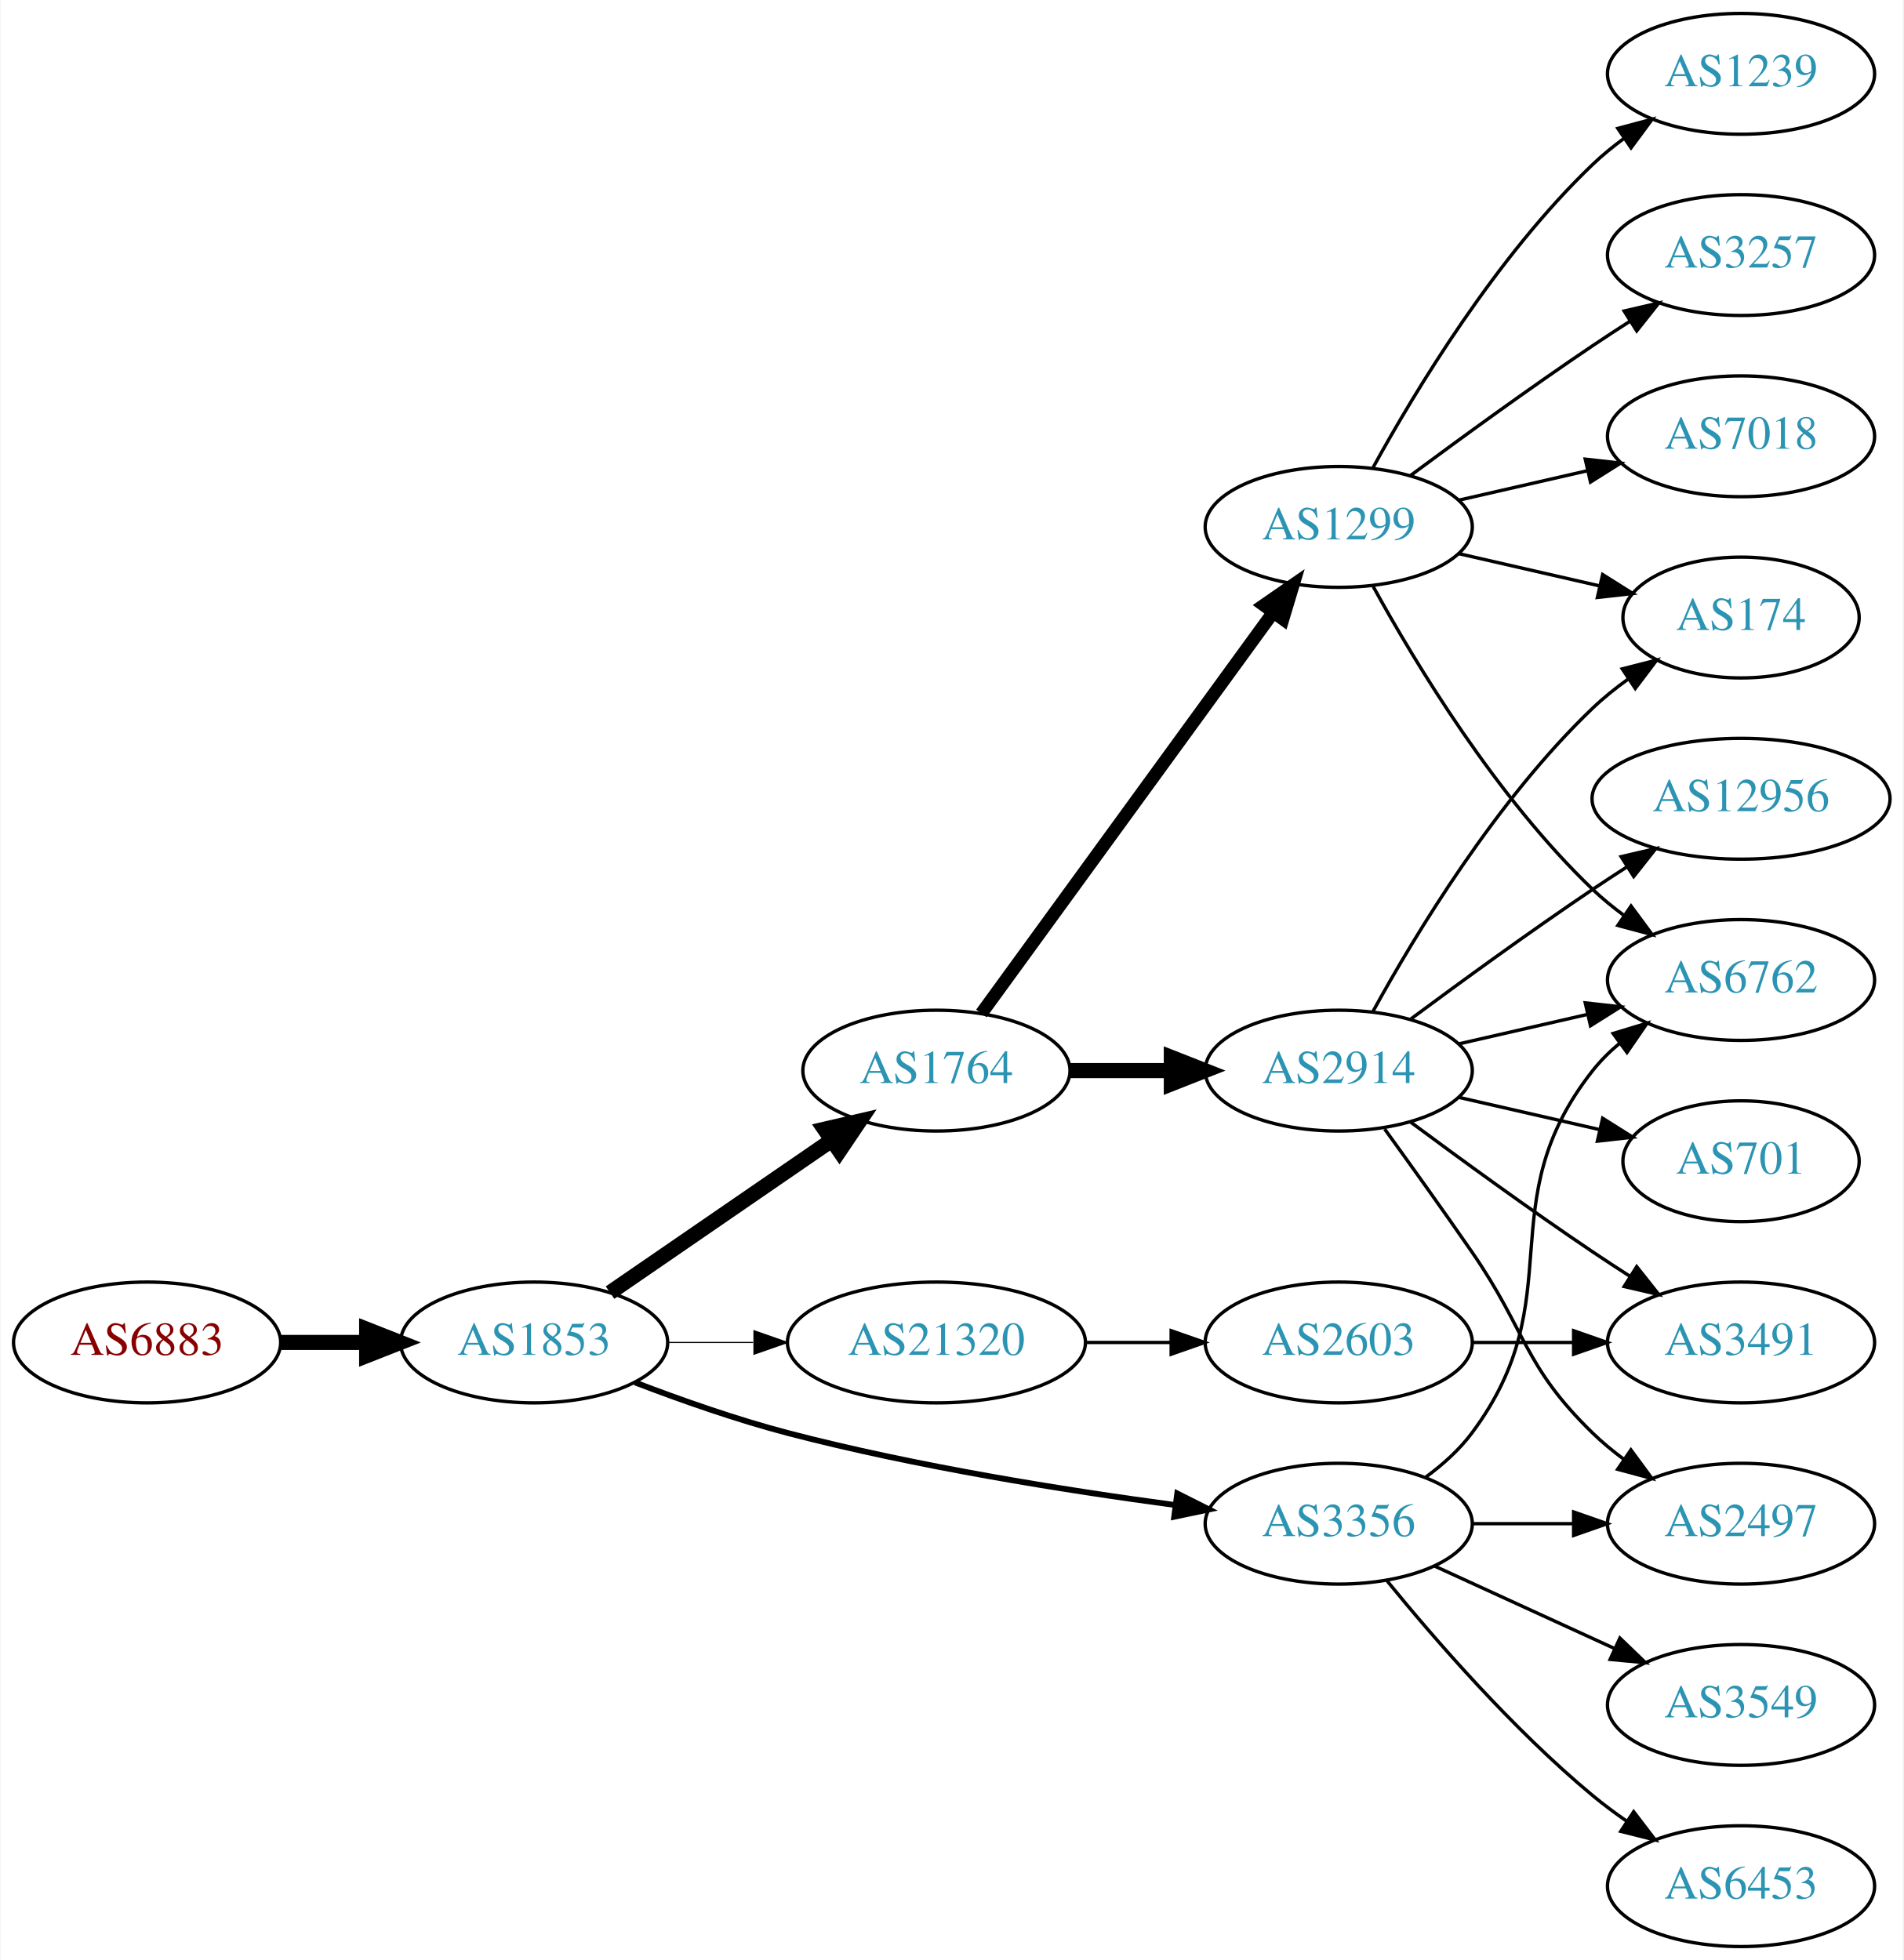
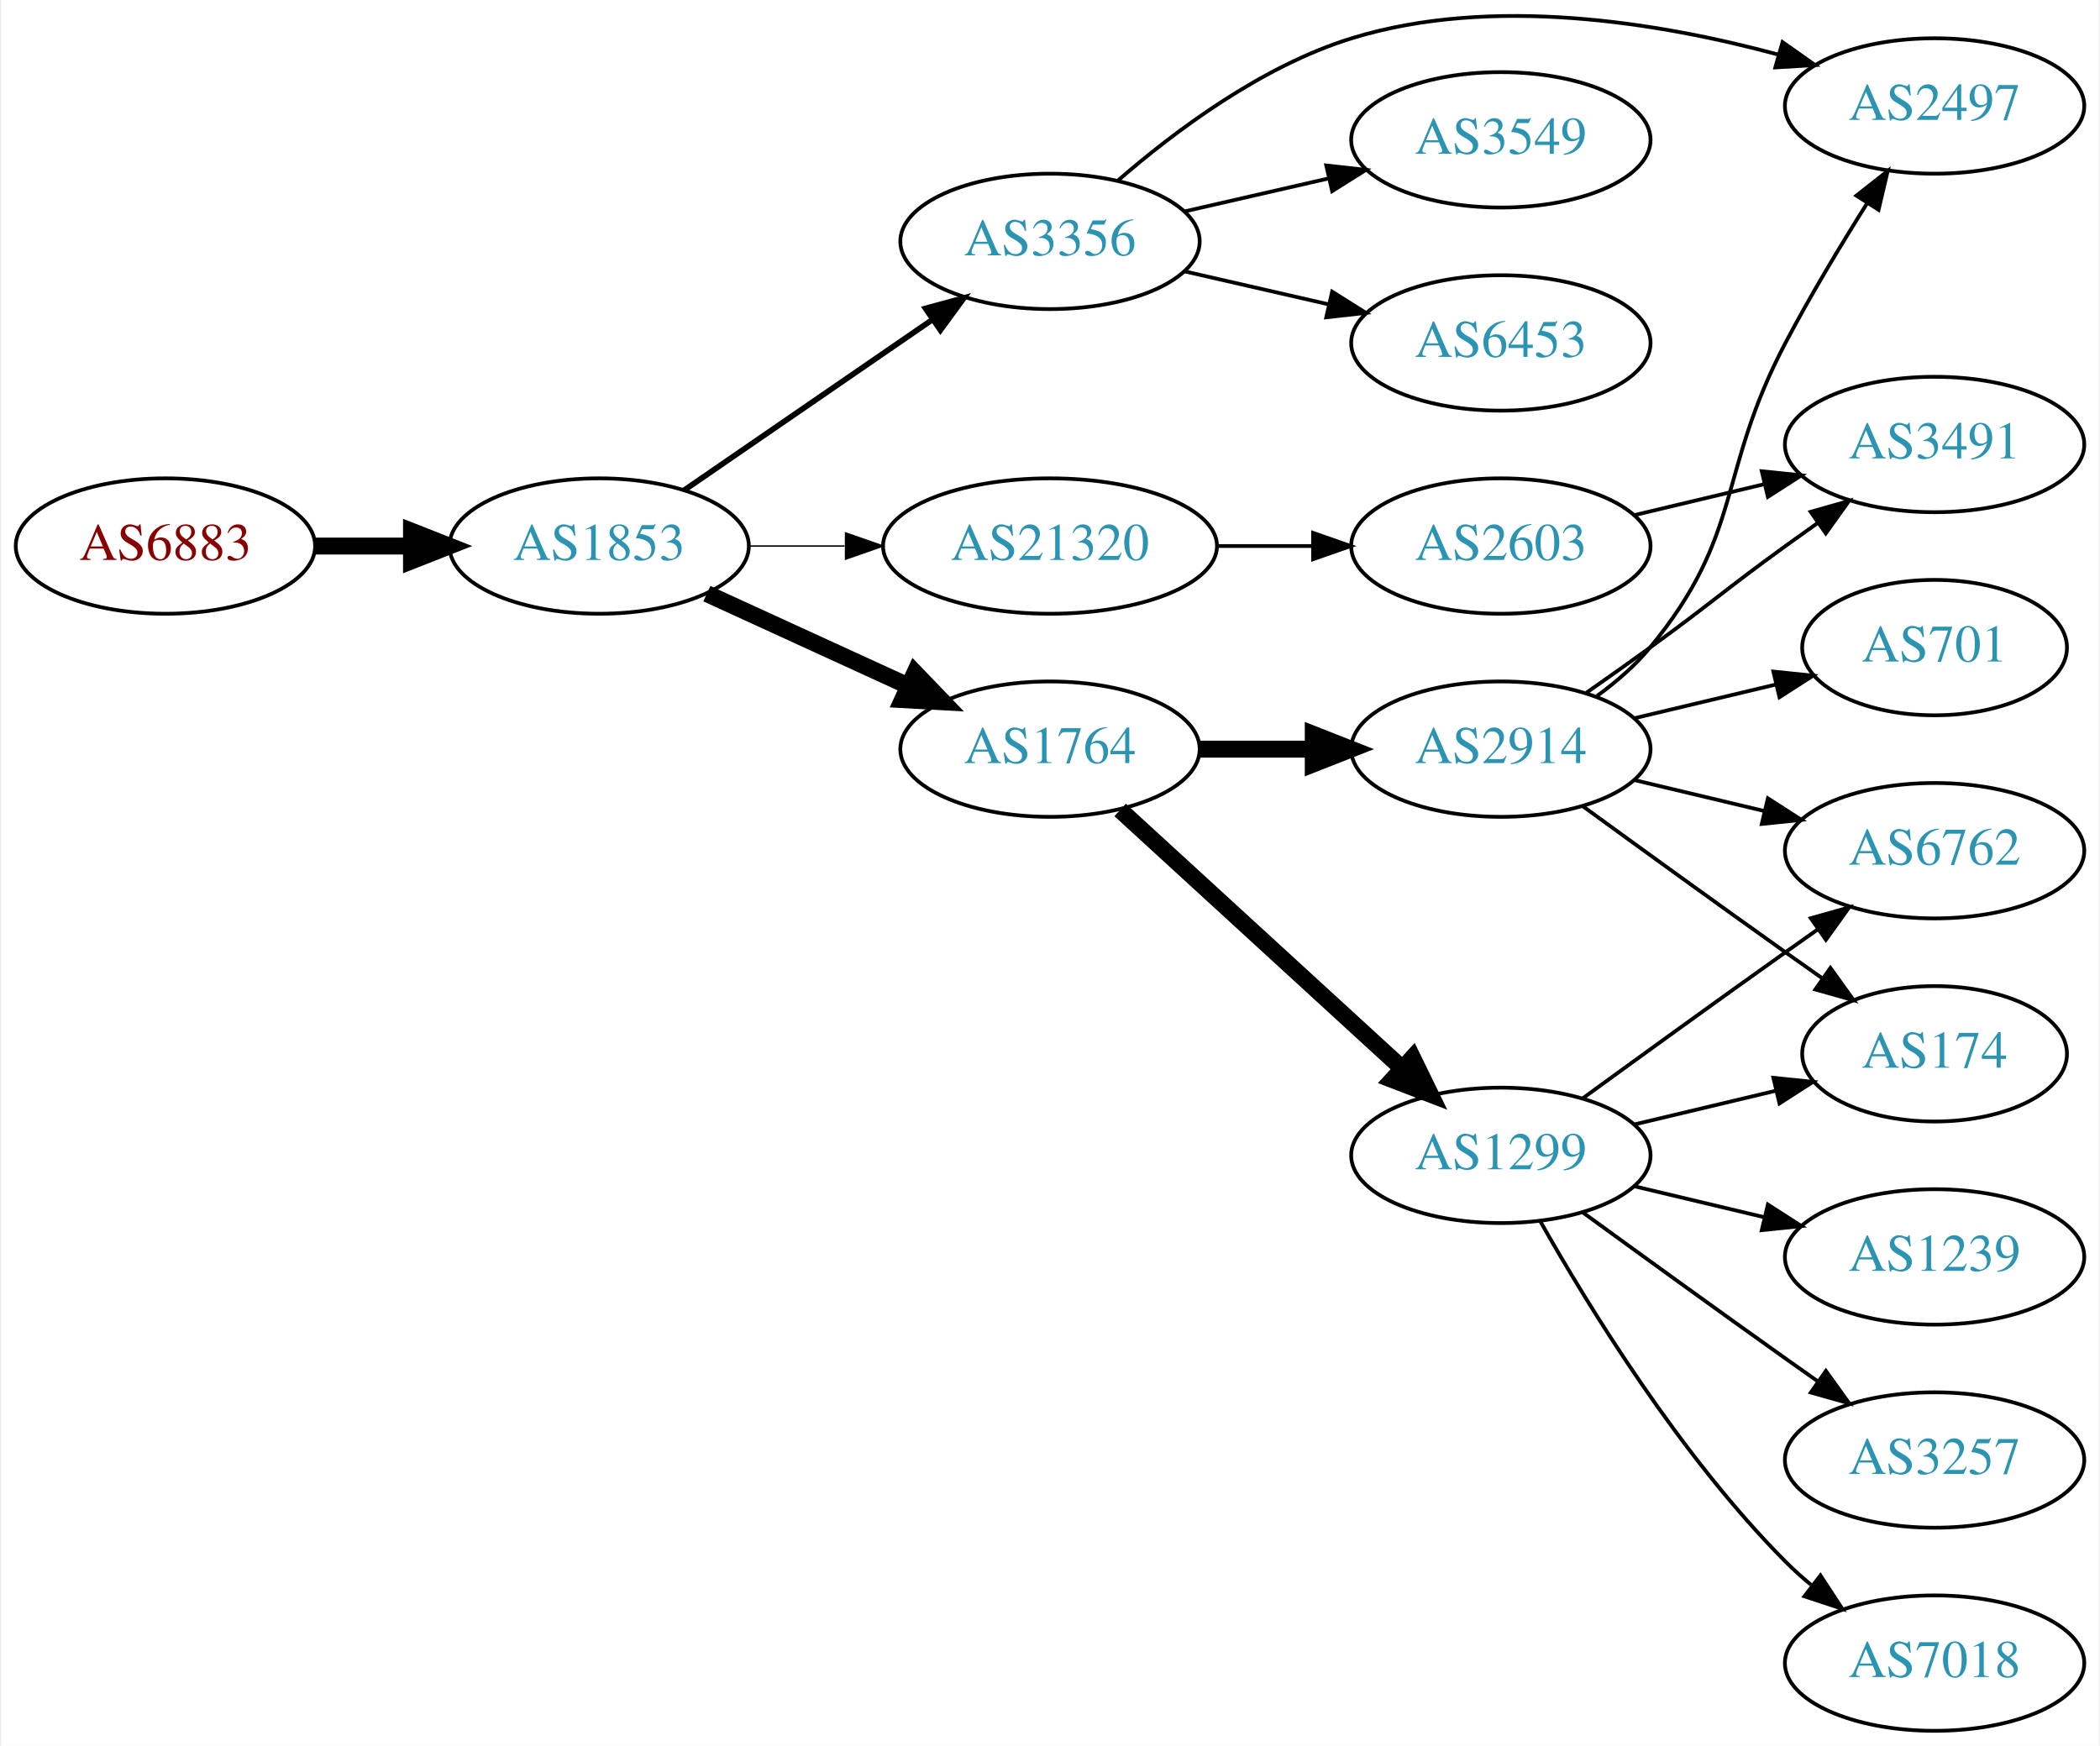
- <svg xmlns="http://www.w3.org/2000/svg" xmlns:xlink="http://www.w3.org/1999/xlink" width="567pt" height="584pt" viewBox="0.00 0.00 566.66 584.00">
-   <g id="graph0" class="graph" transform="scale(1 1) rotate(0) translate(4 580)">
-     <polygon fill="white" stroke="none" points="-4,4 -4,-580 562.663,-580 562.663,4 -4,4" />
+ <svg xmlns="http://www.w3.org/2000/svg" xmlns:xlink="http://www.w3.org/1999/xlink" width="558pt" height="464pt" viewBox="0.00 0.00 557.56 464.18">
+   <g id="graph0" class="graph" transform="scale(1 1) rotate(0) translate(4 460.178)">
+     <polygon fill="white" stroke="none" points="-4,4 -4,-460.178 553.564,-460.178 553.564,4 -4,4" />
    <g id="node1" class="node">
      <g id="a_node1">
        <a xlink:href="/asn/6883" xlink:title="AS6883 ~ Parlamentsdirektion [AT]">
-           <ellipse fill="#ffffff" stroke="black" cx="39.647" cy="-180" rx="39.794" ry="18" />
-           <text text-anchor="middle" x="39.647" y="-176.3" font-family="Times,serif" font-size="14.00" fill="#880000">AS6883</text>
+           <ellipse fill="#ffffff" stroke="black" cx="39.647" cy="-315" rx="39.794" ry="18" />
+           <text text-anchor="middle" x="39.647" y="-311.3" font-family="Times,serif" font-size="14.00" fill="#880000">AS6883</text>
        </a>
      </g>
    </g>
    <g id="node2" class="node">
      <g id="a_node2">
        <a xlink:href="/asn/1853" xlink:title="AS1853 ~ ACOnet Backbone [AT]">
-           <ellipse fill="#ffffff" stroke="black" cx="154.939" cy="-180" rx="39.794" ry="18" />
-           <text text-anchor="middle" x="154.939" y="-176.3" font-family="Times,serif" font-size="14.00" fill="#2c94b3">AS1853</text>
+           <ellipse fill="#ffffff" stroke="black" cx="154.939" cy="-315" rx="39.794" ry="18" />
+           <text text-anchor="middle" x="154.939" y="-311.3" font-family="Times,serif" font-size="14.00" fill="#2c94b3">AS1853</text>
        </a>
      </g>
    </g>
    <g id="edge1" class="edge">
-       <path fill="none" stroke="black" stroke-width="4.5" d="M79.319,-180C87.522,-180 96.286,-180 104.818,-180" />
-       <polygon fill="black" stroke="black" stroke-width="4.5" points="105.057,-183.938 115.057,-180 105.057,-176.063 105.057,-183.938" />
+       <path fill="none" stroke="black" stroke-width="4.5" d="M79.319,-315C87.522,-315 96.286,-315 104.818,-315" />
+       <polygon fill="black" stroke="black" stroke-width="4.5" points="105.057,-318.938 115.057,-315 105.057,-311.063 105.057,-318.938" />
    </g>
    <g id="node3" class="node">
      <g id="a_node3">
+         <a xlink:href="/asn/3356" xlink:title="AS3356 ~ Level 3 Parent, LLC [US]">
+           <ellipse fill="#ffffff" stroke="black" cx="274.782" cy="-396" rx="39.794" ry="18" />
+           <text text-anchor="middle" x="274.782" y="-392.3" font-family="Times,serif" font-size="14.00" fill="#2c94b3">AS3356</text>
+         </a>
+       </g>
+     </g>
+     <g id="edge2" class="edge">
+       <path fill="none" stroke="black" stroke-width="1.5" d="M177.554,-329.857C196.042,-342.565 222.856,-360.995 243.485,-375.175" />
+       <polygon fill="black" stroke="black" stroke-width="1.5" points="241.682,-378.183 251.906,-380.963 245.647,-372.414 241.682,-378.183" />
+     </g>
+     <g id="node4" class="node">
+       <g id="a_node4">
        <a xlink:href="/asn/1764" xlink:title="AS1764 ~ NEXTLAYER-AS [AT]">
          <ellipse fill="#ffffff" stroke="black" cx="274.782" cy="-261" rx="39.794" ry="18" />
          <text text-anchor="middle" x="274.782" y="-257.3" font-family="Times,serif" font-size="14.00" fill="#2c94b3">AS1764</text>
        </a>
      </g>
    </g>
-     <g id="edge2" class="edge">
-       <path fill="none" stroke="black" stroke-width="4.5" d="M177.554,-194.857C196.042,-207.565 222.856,-225.995 243.485,-240.175" />
-       <polygon fill="black" stroke="black" stroke-width="4.5" points="241.434,-243.544 251.906,-245.963 245.895,-237.054 241.434,-243.544" />
-     </g>
-     <g id="node4" class="node">
-       <g id="a_node4">
-         <a xlink:href="/asn/3356" xlink:title="AS3356 ~ Level 3 Parent, LLC [US]">
-           <ellipse fill="#ffffff" stroke="black" cx="394.625" cy="-126" rx="39.794" ry="18" />
-           <text text-anchor="middle" x="394.625" y="-122.3" font-family="Times,serif" font-size="14.00" fill="#2c94b3">AS3356</text>
-         </a>
-       </g>
-     </g>
    <g id="edge3" class="edge">
-       <path fill="none" stroke="black" stroke-width="1.731" d="M184.974,-168.097C198.632,-162.862 215.252,-157.007 230.586,-153 268.784,-143.019 313.025,-135.967 345.775,-131.579" />
-       <polygon fill="black" stroke="black" stroke-width="1.731" points="346.519,-135.011 355.983,-130.247 345.614,-128.07 346.519,-135.011" />
+       <path fill="none" stroke="black" stroke-width="4.5" d="M183.568,-302.339C199.525,-295.027 219.796,-285.739 237.079,-277.819" />
+       <polygon fill="black" stroke="black" stroke-width="4.5" points="238.876,-281.327 246.326,-273.581 235.595,-274.168 238.876,-281.327" />
    </g>
    <g id="node5" class="node">
      <g id="a_node5">
        <a xlink:href="/asn/21320" xlink:title="AS21320 ~ GEANT Vereniging [EU]">
-           <ellipse fill="#ffffff" stroke="black" cx="274.782" cy="-180" rx="44.393" ry="18" />
-           <text text-anchor="middle" x="274.782" y="-176.3" font-family="Times,serif" font-size="14.00" fill="#2c94b3">AS21320</text>
+           <ellipse fill="#ffffff" stroke="black" cx="274.782" cy="-315" rx="44.393" ry="18" />
+           <text text-anchor="middle" x="274.782" y="-311.3" font-family="Times,serif" font-size="14.00" fill="#2c94b3">AS21320</text>
        </a>
      </g>
    </g>
    <g id="edge4" class="edge">
-       <path fill="none" stroke="black" stroke-width="0.346" d="M194.852,-180C202.955,-180 211.63,-180 220.156,-180" />
-       <polygon fill="black" stroke="black" stroke-width="0.346" points="220.434,-183.5 230.434,-180 220.434,-176.5 220.434,-183.5" />
+       <path fill="none" stroke="black" stroke-width="0.375" d="M194.852,-315C202.955,-315 211.63,-315 220.156,-315" />
+       <polygon fill="black" stroke="black" stroke-width="0.375" points="220.434,-318.5 230.434,-315 220.434,-311.5 220.434,-318.5" />
    </g>
    <g id="node6" class="node">
      <g id="a_node6">
-         <a xlink:href="/asn/1299" xlink:title="AS1299 ~ Telia Carrier [EU]">
-           <ellipse fill="#ffffff" stroke="black" cx="394.625" cy="-423" rx="39.794" ry="18" />
-           <text text-anchor="middle" x="394.625" y="-419.3" font-family="Times,serif" font-size="14.00" fill="#2c94b3">AS1299</text>
+         <a xlink:href="/asn/2497" xlink:title="AS2497 ~ Internet Initiative Japan Inc. [JP]">
+           <ellipse fill="#ffffff" stroke="black" cx="509.918" cy="-432" rx="39.794" ry="18" />
+           <text text-anchor="middle" x="509.918" y="-428.3" font-family="Times,serif" font-size="14.00" fill="#2c94b3">AS2497</text>
        </a>
      </g>
    </g>
    <g id="edge5" class="edge">
-       <path fill="none" stroke="black" stroke-width="3.857" d="M288.17,-278.031C308.892,-306.517 350.696,-363.985 374.983,-397.374" />
-       <polygon fill="black" stroke="black" stroke-width="3.857" points="372.334,-399.682 381.047,-405.71 377.995,-395.564 372.334,-399.682" />
+       <path fill="none" stroke="black" d="M292.704,-412.063C307.727,-425.136 330.966,-442.593 354.978,-450 392.332,-461.523 436.865,-454.171 468.4,-445.656" />
+       <polygon fill="black" stroke="black" points="469.5,-448.981 478.156,-442.872 467.58,-442.25 469.5,-448.981" />
    </g>
    <g id="node7" class="node">
      <g id="a_node7">
+         <a xlink:href="/asn/3549" xlink:title="AS3549 ~ Level 3 Parent, LLC [US]">
+           <ellipse fill="#ffffff" stroke="black" cx="394.625" cy="-423" rx="39.794" ry="18" />
+           <text text-anchor="middle" x="394.625" y="-419.3" font-family="Times,serif" font-size="14.00" fill="#2c94b3">AS3549</text>
+         </a>
+       </g>
+     </g>
+     <g id="edge6" class="edge">
+       <path fill="none" stroke="black" d="M310.501,-403.955C322.501,-406.704 336.122,-409.825 348.815,-412.733" />
+       <polygon fill="black" stroke="black" points="348.217,-416.187 358.746,-415.009 349.78,-409.364 348.217,-416.187" />
+     </g>
+     <g id="node8" class="node">
+       <g id="a_node8">
+         <a xlink:href="/asn/6453" xlink:title="AS6453 ~ TATA COMMUNICATIONS (AMERICA) INC [US]">
+           <ellipse fill="#ffffff" stroke="black" cx="394.625" cy="-369" rx="39.794" ry="18" />
+           <text text-anchor="middle" x="394.625" y="-365.3" font-family="Times,serif" font-size="14.00" fill="#2c94b3">AS6453</text>
+         </a>
+       </g>
+     </g>
+     <g id="edge7" class="edge">
+       <path fill="none" stroke="black" d="M310.501,-388.045C322.501,-385.296 336.122,-382.175 348.815,-379.267" />
+       <polygon fill="black" stroke="black" points="349.78,-382.636 358.746,-376.991 348.217,-375.813 349.78,-382.636" />
+     </g>
+     <g id="node9" class="node">
+       <g id="a_node9">
        <a xlink:href="/asn/2914" xlink:title="AS2914 ~ NTT America, Inc. [US]">
          <ellipse fill="#ffffff" stroke="black" cx="394.625" cy="-261" rx="39.794" ry="18" />
          <text text-anchor="middle" x="394.625" y="-257.3" font-family="Times,serif" font-size="14.00" fill="#2c94b3">AS2914</text>
        </a>
      </g>
    </g>
-     <g id="edge6" class="edge">
+     <g id="edge8" class="edge">
      <path fill="none" stroke="black" stroke-width="4.5" d="M314.695,-261C324.248,-261 334.598,-261 344.56,-261" />
      <polygon fill="black" stroke="black" stroke-width="4.5" points="344.753,-264.938 354.753,-261 344.753,-257.063 344.753,-264.938" />
    </g>
-     <g id="node8" class="node">
-       <g id="a_node8">
-         <a xlink:href="/asn/3549" xlink:title="AS3549 ~ Level 3 Parent, LLC [US]">
-           <ellipse fill="#ffffff" stroke="black" cx="514.467" cy="-72" rx="39.794" ry="18" />
-           <text text-anchor="middle" x="514.467" y="-68.3" font-family="Times,serif" font-size="14.00" fill="#2c94b3">AS3549</text>
-         </a>
-       </g>
-     </g>
-     <g id="edge7" class="edge">
-       <path fill="none" stroke="black" d="M423.253,-113.339C439.21,-106.027 459.481,-96.739 476.764,-88.819" />
-       <polygon fill="black" stroke="black" points="478.378,-91.929 486.011,-84.581 475.462,-85.565 478.378,-91.929" />
-     </g>
-     <g id="node9" class="node">
-       <g id="a_node9">
-         <a xlink:href="/asn/2497" xlink:title="AS2497 ~ Internet Initiative Japan Inc. [JP]">
-           <ellipse fill="#ffffff" stroke="black" cx="514.467" cy="-126" rx="39.794" ry="18" />
-           <text text-anchor="middle" x="514.467" y="-122.3" font-family="Times,serif" font-size="14.00" fill="#2c94b3">AS2497</text>
-         </a>
-       </g>
-     </g>
-     <g id="edge8" class="edge">
-       <path fill="none" stroke="black" d="M434.537,-126C444.091,-126 454.44,-126 464.403,-126" />
-       <polygon fill="black" stroke="black" points="464.595,-129.5 474.595,-126 464.595,-122.5 464.595,-129.5" />
-     </g>
    <g id="node10" class="node">
      <g id="a_node10">
-         <a xlink:href="/asn/6762" xlink:title="AS6762 ~ TELECOM ITALIA SPARKLE S.p.A. [IT]">
-           <ellipse fill="#ffffff" stroke="black" cx="514.467" cy="-288" rx="39.794" ry="18" />
-           <text text-anchor="middle" x="514.467" y="-284.3" font-family="Times,serif" font-size="14.00" fill="#2c94b3">AS6762</text>
+         <a xlink:href="/asn/1299" xlink:title="AS1299 ~ Telia Carrier [EU]">
+           <ellipse fill="#ffffff" stroke="black" cx="394.625" cy="-153" rx="39.794" ry="18" />
+           <text text-anchor="middle" x="394.625" y="-149.3" font-family="Times,serif" font-size="14.00" fill="#2c94b3">AS1299</text>
        </a>
      </g>
    </g>
    <g id="edge9" class="edge">
-       <path fill="none" stroke="black" d="M420.555,-139.882C425.631,-143.611 430.549,-148.016 434.271,-153 464.542,-193.542 438.972,-221.246 470.271,-261 472.596,-263.953 475.34,-266.67 478.299,-269.147" />
-       <polygon fill="black" stroke="black" points="476.358,-272.064 486.496,-275.145 480.492,-266.415 476.358,-272.064" />
+       <path fill="none" stroke="black" stroke-width="4.5" d="M293.424,-244.831C313.297,-226.618 345.759,-196.867 368.328,-176.183" />
+       <polygon fill="black" stroke="black" stroke-width="4.5" points="371.15,-178.939 375.862,-169.279 365.829,-173.133 371.15,-178.939" />
+     </g>
+     <g id="node15" class="node">
+       <g id="a_node15">
+         <a xlink:href="/asn/2603" xlink:title="AS2603 ~ NORDUnet [NO]">
+           <ellipse fill="#ffffff" stroke="black" cx="394.625" cy="-315" rx="39.794" ry="18" />
+           <text text-anchor="middle" x="394.625" y="-311.3" font-family="Times,serif" font-size="14.00" fill="#2c94b3">AS2603</text>
+         </a>
+       </g>
+     </g>
+     <g id="edge15" class="edge">
+       <path fill="none" stroke="black" d="M318.993,-315C327.306,-315 336.068,-315 344.551,-315" />
+       <polygon fill="black" stroke="black" points="344.709,-318.5 354.709,-315 344.709,-311.5 344.709,-318.5" />
+     </g>
+     <g id="edge13" class="edge">
+       <path fill="none" stroke="black" d="M420.205,-275.156C425.3,-278.872 430.313,-283.201 434.271,-288 459.336,-318.394 451.931,-334.134 470.271,-369 476.87,-381.545 484.97,-394.994 492.047,-406.232" />
+       <polygon fill="black" stroke="black" points="489.126,-408.161 497.455,-414.71 495.028,-404.397 489.126,-408.161" />
    </g>
    <g id="node11" class="node">
      <g id="a_node11">
-         <a xlink:href="/asn/6453" xlink:title="AS6453 ~ TATA COMMUNICATIONS (AMERICA) INC [US]">
-           <ellipse fill="#ffffff" stroke="black" cx="514.467" cy="-18" rx="39.794" ry="18" />
-           <text text-anchor="middle" x="514.467" y="-14.3" font-family="Times,serif" font-size="14.00" fill="#2c94b3">AS6453</text>
+         <a xlink:href="/asn/6762" xlink:title="AS6762 ~ TELECOM ITALIA SPARKLE S.p.A. [IT]">
+           <ellipse fill="#ffffff" stroke="black" cx="509.918" cy="-234" rx="39.794" ry="18" />
+           <text text-anchor="middle" x="509.918" y="-230.3" font-family="Times,serif" font-size="14.00" fill="#2c94b3">AS6762</text>
        </a>
      </g>
    </g>
    <g id="edge10" class="edge">
-       <path fill="none" stroke="black" d="M409.044,-108.935C423.158,-91.625 446.573,-64.655 470.271,-45 473.487,-42.332 476.988,-39.73 480.558,-37.259" />
-       <polygon fill="black" stroke="black" points="482.482,-40.183 488.915,-31.764 478.636,-34.334 482.482,-40.183" />
-     </g>
-     <g id="node19" class="node">
-       <g id="a_node19">
-         <a xlink:href="/asn/2603" xlink:title="AS2603 ~ NORDUnet [NO]">
-           <ellipse fill="#ffffff" stroke="black" cx="394.625" cy="-180" rx="39.794" ry="18" />
-           <text text-anchor="middle" x="394.625" y="-176.3" font-family="Times,serif" font-size="14.00" fill="#2c94b3">AS2603</text>
-         </a>
-       </g>
-     </g>
-     <g id="edge22" class="edge">
-       <path fill="none" stroke="black" d="M318.993,-180C327.306,-180 336.068,-180 344.551,-180" />
-       <polygon fill="black" stroke="black" points="344.709,-183.5 354.709,-180 344.709,-176.5 344.709,-183.5" />
-     </g>
-     <g id="edge17" class="edge">
-       <path fill="none" stroke="black" d="M404.866,-405.287C417.411,-382.439 441.588,-342.389 470.271,-315 473.139,-312.261 476.328,-309.653 479.637,-307.215" />
-       <polygon fill="black" stroke="black" points="481.7,-310.044 487.996,-301.523 477.761,-304.258 481.7,-310.044" />
+       <path fill="none" stroke="black" d="M430.232,-252.752C441.103,-250.162 453.257,-247.265 464.7,-244.538" />
+       <polygon fill="black" stroke="black" points="465.606,-247.92 474.522,-242.197 463.983,-241.111 465.606,-247.92" />
    </g>
    <g id="node12" class="node">
      <g id="a_node12">
+         <a xlink:href="/asn/3491" xlink:title="AS3491 ~ PCCW Global, Inc. [US]">
+           <ellipse fill="#ffffff" stroke="black" cx="509.918" cy="-342" rx="39.794" ry="18" />
+           <text text-anchor="middle" x="509.918" y="-338.3" font-family="Times,serif" font-size="14.00" fill="#2c94b3">AS3491</text>
+         </a>
+       </g>
+     </g>
+     <g id="edge11" class="edge">
+       <path fill="none" stroke="black" d="M417.382,-276.009C422.916,-279.879 428.835,-284.064 434.271,-288 450.471,-299.729 454.071,-303.271 470.271,-315 473.074,-317.029 476.005,-319.125 478.946,-321.21" />
+       <polygon fill="black" stroke="black" points="476.968,-324.097 487.16,-326.991 480.997,-318.373 476.968,-324.097" />
+     </g>
+     <g id="node13" class="node">
+       <g id="a_node13">
+         <a xlink:href="/asn/701" xlink:title="AS701 ~ UUNET [US]">
+           <ellipse fill="#ffffff" stroke="black" cx="509.918" cy="-288" rx="35.194" ry="18" />
+           <text text-anchor="middle" x="509.918" y="-284.3" font-family="Times,serif" font-size="14.00" fill="#2c94b3">AS701</text>
+         </a>
+       </g>
+     </g>
+     <g id="edge12" class="edge">
+       <path fill="none" stroke="black" d="M430.232,-269.248C442.026,-272.058 455.331,-275.229 467.599,-278.153" />
+       <polygon fill="black" stroke="black" points="467.065,-281.624 477.604,-280.537 468.687,-274.814 467.065,-281.624" />
+     </g>
+     <g id="node14" class="node">
+       <g id="a_node14">
        <a xlink:href="/asn/174" xlink:title="AS174 ~ Cogent Communications [US]">
-           <ellipse fill="#ffffff" stroke="black" cx="514.467" cy="-396" rx="35.194" ry="18" />
-           <text text-anchor="middle" x="514.467" y="-392.3" font-family="Times,serif" font-size="14.00" fill="#2c94b3">AS174</text>
-         </a>
-       </g>
-     </g>
-     <g id="edge20" class="edge">
-       <path fill="none" stroke="black" d="M430.344,-415.045C443.436,-412.045 458.459,-408.604 472.099,-405.478" />
-       <polygon fill="black" stroke="black" points="473.241,-408.807 482.207,-403.162 471.677,-401.984 473.241,-408.807" />
+           <ellipse fill="#ffffff" stroke="black" cx="509.918" cy="-180" rx="35.194" ry="18" />
+           <text text-anchor="middle" x="509.918" y="-176.3" font-family="Times,serif" font-size="14.00" fill="#2c94b3">AS174</text>
+         </a>
+       </g>
+     </g>
+     <g id="edge14" class="edge">
+       <path fill="none" stroke="black" d="M416.473,-245.778C431.407,-234.909 452.02,-219.975 470.271,-207 473.481,-204.718 476.85,-202.339 480.205,-199.982" />
+       <polygon fill="black" stroke="black" points="482.233,-202.834 488.416,-194.23 478.217,-197.101 482.233,-202.834" />
+     </g>
+     <g id="edge18" class="edge">
+       <path fill="none" stroke="black" d="M416.473,-168.222C431.407,-179.091 452.02,-194.025 470.271,-207 473.091,-209.005 476.034,-211.085 478.983,-213.159" />
+       <polygon fill="black" stroke="black" points="477.01,-216.05 487.207,-218.926 481.029,-210.319 477.01,-216.05" />
+     </g>
+     <g id="edge17" class="edge">
+       <path fill="none" stroke="black" d="M430.232,-161.248C442.026,-164.058 455.331,-167.229 467.599,-170.153" />
+       <polygon fill="black" stroke="black" points="467.065,-173.624 477.604,-172.537 468.687,-166.814 467.065,-173.624" />
    </g>
    <g id="node16" class="node">
      <g id="a_node16">
-         <a xlink:href="/asn/1239" xlink:title="AS1239 ~ Sprint [US]">
-           <ellipse fill="#ffffff" stroke="black" cx="514.467" cy="-558" rx="39.794" ry="18" />
-           <text text-anchor="middle" x="514.467" y="-554.3" font-family="Times,serif" font-size="14.00" fill="#2c94b3">AS1239</text>
-         </a>
-       </g>
-     </g>
-     <g id="edge18" class="edge">
-       <path fill="none" stroke="black" d="M404.866,-440.713C417.411,-463.561 441.588,-503.611 470.271,-531 473.139,-533.739 476.328,-536.347 479.637,-538.785" />
-       <polygon fill="black" stroke="black" points="477.761,-541.742 487.996,-544.477 481.7,-535.956 477.761,-541.742" />
+         <a xlink:href="/asn/7018" xlink:title="AS7018 ~ AT&amp;T Services, Inc. [US]">
+           <ellipse fill="#ffffff" stroke="black" cx="509.918" cy="-18" rx="39.794" ry="18" />
+           <text text-anchor="middle" x="509.918" y="-14.3" font-family="Times,serif" font-size="14.00" fill="#2c94b3">AS7018</text>
+         </a>
+       </g>
+     </g>
+     <g id="edge19" class="edge">
+       <path fill="none" stroke="black" d="M405.084,-135.51C417.866,-112.904 442.298,-73.114 470.271,-45 472.382,-42.879 474.678,-40.812 477.063,-38.829" />
+       <polygon fill="black" stroke="black" points="479.579,-41.31 485.379,-32.444 475.316,-35.758 479.579,-41.31" />
    </g>
    <g id="node17" class="node">
      <g id="a_node17">
-         <a xlink:href="/asn/3257" xlink:title="AS3257 ~ GTT [DE]">
-           <ellipse fill="#ffffff" stroke="black" cx="514.467" cy="-504" rx="39.794" ry="18" />
-           <text text-anchor="middle" x="514.467" y="-500.3" font-family="Times,serif" font-size="14.00" fill="#2c94b3">AS3257</text>
-         </a>
-       </g>
-     </g>
-     <g id="edge19" class="edge">
-       <path fill="none" stroke="black" d="M415.955,-438.277C430.817,-449.304 451.562,-464.407 470.271,-477 473.82,-479.389 477.57,-481.839 481.319,-484.242" />
-       <polygon fill="black" stroke="black" points="479.645,-487.325 489.967,-489.712 483.387,-481.409 479.645,-487.325" />
+         <a xlink:href="/asn/1239" xlink:title="AS1239 ~ Sprint [US]">
+           <ellipse fill="#ffffff" stroke="black" cx="509.918" cy="-126" rx="39.794" ry="18" />
+           <text text-anchor="middle" x="509.918" y="-122.3" font-family="Times,serif" font-size="14.00" fill="#2c94b3">AS1239</text>
+         </a>
+       </g>
+     </g>
+     <g id="edge20" class="edge">
+       <path fill="none" stroke="black" d="M430.232,-144.752C441.103,-142.162 453.257,-139.265 464.7,-136.538" />
+       <polygon fill="black" stroke="black" points="465.606,-139.92 474.522,-134.197 463.983,-133.111 465.606,-139.92" />
    </g>
    <g id="node18" class="node">
      <g id="a_node18">
-         <a xlink:href="/asn/7018" xlink:title="AS7018 ~ AT&amp;T Services, Inc. [US]">
-           <ellipse fill="#ffffff" stroke="black" cx="514.467" cy="-450" rx="39.794" ry="18" />
-           <text text-anchor="middle" x="514.467" y="-446.3" font-family="Times,serif" font-size="14.00" fill="#2c94b3">AS7018</text>
+         <a xlink:href="/asn/3257" xlink:title="AS3257 ~ GTT [DE]">
+           <ellipse fill="#ffffff" stroke="black" cx="509.918" cy="-72" rx="39.794" ry="18" />
+           <text text-anchor="middle" x="509.918" y="-68.3" font-family="Times,serif" font-size="14.00" fill="#2c94b3">AS3257</text>
        </a>
      </g>
    </g>
    <g id="edge21" class="edge">
-       <path fill="none" stroke="black" d="M430.344,-430.955C442.344,-433.704 455.965,-436.825 468.657,-439.733" />
-       <polygon fill="black" stroke="black" points="468.06,-443.187 478.589,-442.009 469.623,-436.364 468.06,-443.187" />
-     </g>
-     <g id="edge15" class="edge">
-       <path fill="none" stroke="black" d="M408.304,-243.594C415.919,-233.063 425.752,-219.33 434.271,-207 450.667,-183.269 449.578,-173.094 470.271,-153 473.116,-150.237 476.29,-147.614 479.59,-145.166" />
-       <polygon fill="black" stroke="black" points="481.656,-147.994 487.938,-139.462 477.707,-142.214 481.656,-147.994" />
-     </g>
-     <g id="edge11" class="edge">
-       <path fill="none" stroke="black" d="M430.344,-268.955C442.344,-271.704 455.965,-274.825 468.657,-277.733" />
-       <polygon fill="black" stroke="black" points="468.06,-281.187 478.589,-280.009 469.623,-274.364 468.06,-281.187" />
-     </g>
-     <g id="edge12" class="edge">
-       <path fill="none" stroke="black" d="M404.866,-278.713C417.411,-301.561 441.588,-341.611 470.271,-369 473.525,-372.107 477.192,-375.046 480.978,-377.76" />
-       <polygon fill="black" stroke="black" points="479.081,-380.701 489.347,-383.322 482.956,-374.872 479.081,-380.701" />
-     </g>
-     <g id="node13" class="node">
-       <g id="a_node13">
-         <a xlink:href="/asn/3491" xlink:title="AS3491 ~ PCCW Global, Inc. [US]">
-           <ellipse fill="#ffffff" stroke="black" cx="514.467" cy="-180" rx="39.794" ry="18" />
-           <text text-anchor="middle" x="514.467" y="-176.3" font-family="Times,serif" font-size="14.00" fill="#2c94b3">AS3491</text>
-         </a>
-       </g>
-     </g>
-     <g id="edge13" class="edge">
-       <path fill="none" stroke="black" d="M415.955,-245.723C430.817,-234.696 451.562,-219.593 470.271,-207 473.82,-204.611 477.57,-202.161 481.319,-199.758" />
-       <polygon fill="black" stroke="black" points="483.387,-202.591 489.967,-194.288 479.645,-196.675 483.387,-202.591" />
-     </g>
-     <g id="node14" class="node">
-       <g id="a_node14">
-         <a xlink:href="/asn/701" xlink:title="AS701 ~ UUNET [US]">
-           <ellipse fill="#ffffff" stroke="black" cx="514.467" cy="-234" rx="35.194" ry="18" />
-           <text text-anchor="middle" x="514.467" y="-230.3" font-family="Times,serif" font-size="14.00" fill="#2c94b3">AS701</text>
-         </a>
-       </g>
-     </g>
-     <g id="edge14" class="edge">
-       <path fill="none" stroke="black" d="M430.344,-253.045C443.436,-250.045 458.459,-246.604 472.099,-243.478" />
-       <polygon fill="black" stroke="black" points="473.241,-246.807 482.207,-241.162 471.677,-239.984 473.241,-246.807" />
-     </g>
-     <g id="node15" class="node">
-       <g id="a_node15">
-         <a xlink:href="/asn/12956" xlink:title="AS12956 ~ TELXIUS [ES]">
-           <ellipse fill="#ffffff" stroke="black" cx="514.467" cy="-342" rx="44.393" ry="18" />
-           <text text-anchor="middle" x="514.467" y="-338.3" font-family="Times,serif" font-size="14.00" fill="#2c94b3">AS12956</text>
-         </a>
-       </g>
+       <path fill="none" stroke="black" d="M416.473,-137.778C431.407,-126.909 452.02,-111.975 470.271,-99 473.091,-96.995 476.034,-94.915 478.983,-92.841" />
+       <polygon fill="black" stroke="black" points="481.029,-95.681 487.207,-87.074 477.01,-89.95 481.029,-95.681" />
    </g>
    <g id="edge16" class="edge">
-       <path fill="none" stroke="black" d="M415.955,-276.277C430.817,-287.304 451.562,-302.407 470.271,-315 473.561,-317.215 477.024,-319.482 480.498,-321.715" />
-       <polygon fill="black" stroke="black" points="478.746,-324.748 489.065,-327.148 482.495,-318.837 478.746,-324.748" />
-     </g>
-     <g id="edge23" class="edge">
-       <path fill="none" stroke="black" d="M434.537,-180C444.091,-180 454.44,-180 464.403,-180" />
-       <polygon fill="black" stroke="black" points="464.595,-183.5 474.595,-180 464.595,-176.5 464.595,-183.5" />
+       <path fill="none" stroke="black" d="M430.232,-323.248C441.103,-325.838 453.257,-328.735 464.7,-331.462" />
+       <polygon fill="black" stroke="black" points="463.983,-334.889 474.522,-333.803 465.606,-328.08 463.983,-334.889" />
    </g>
  </g>
</svg>
